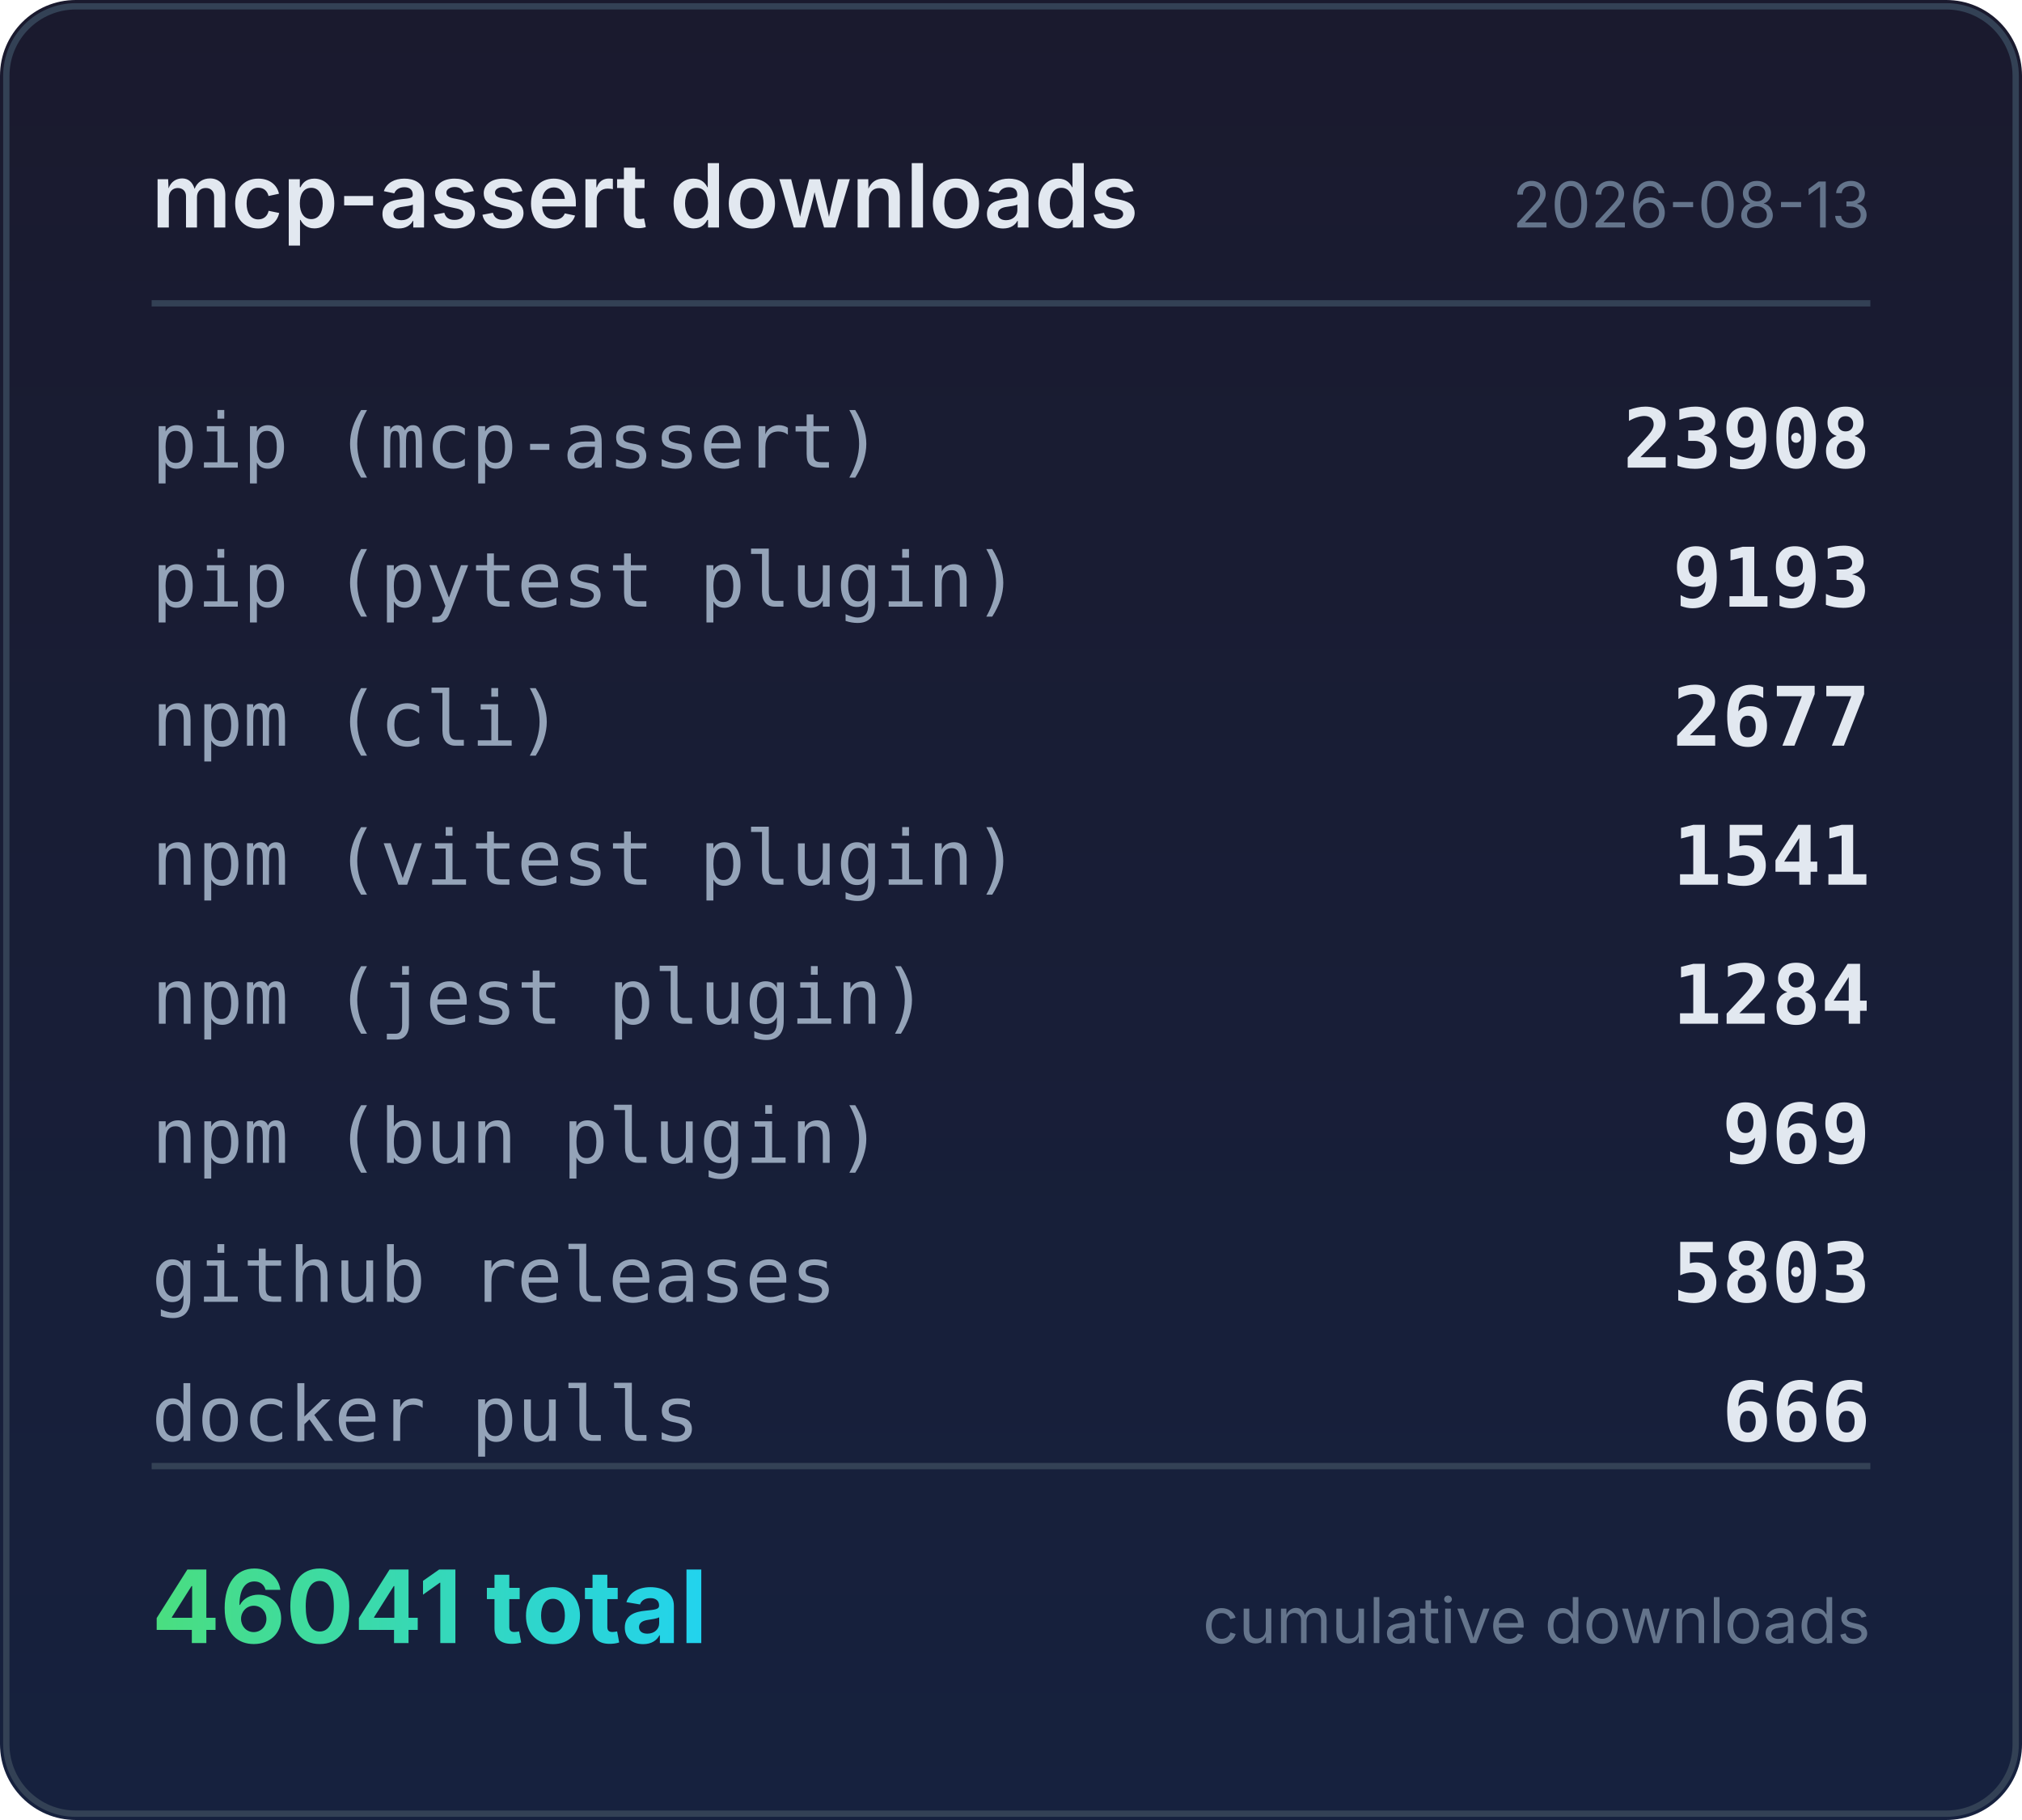
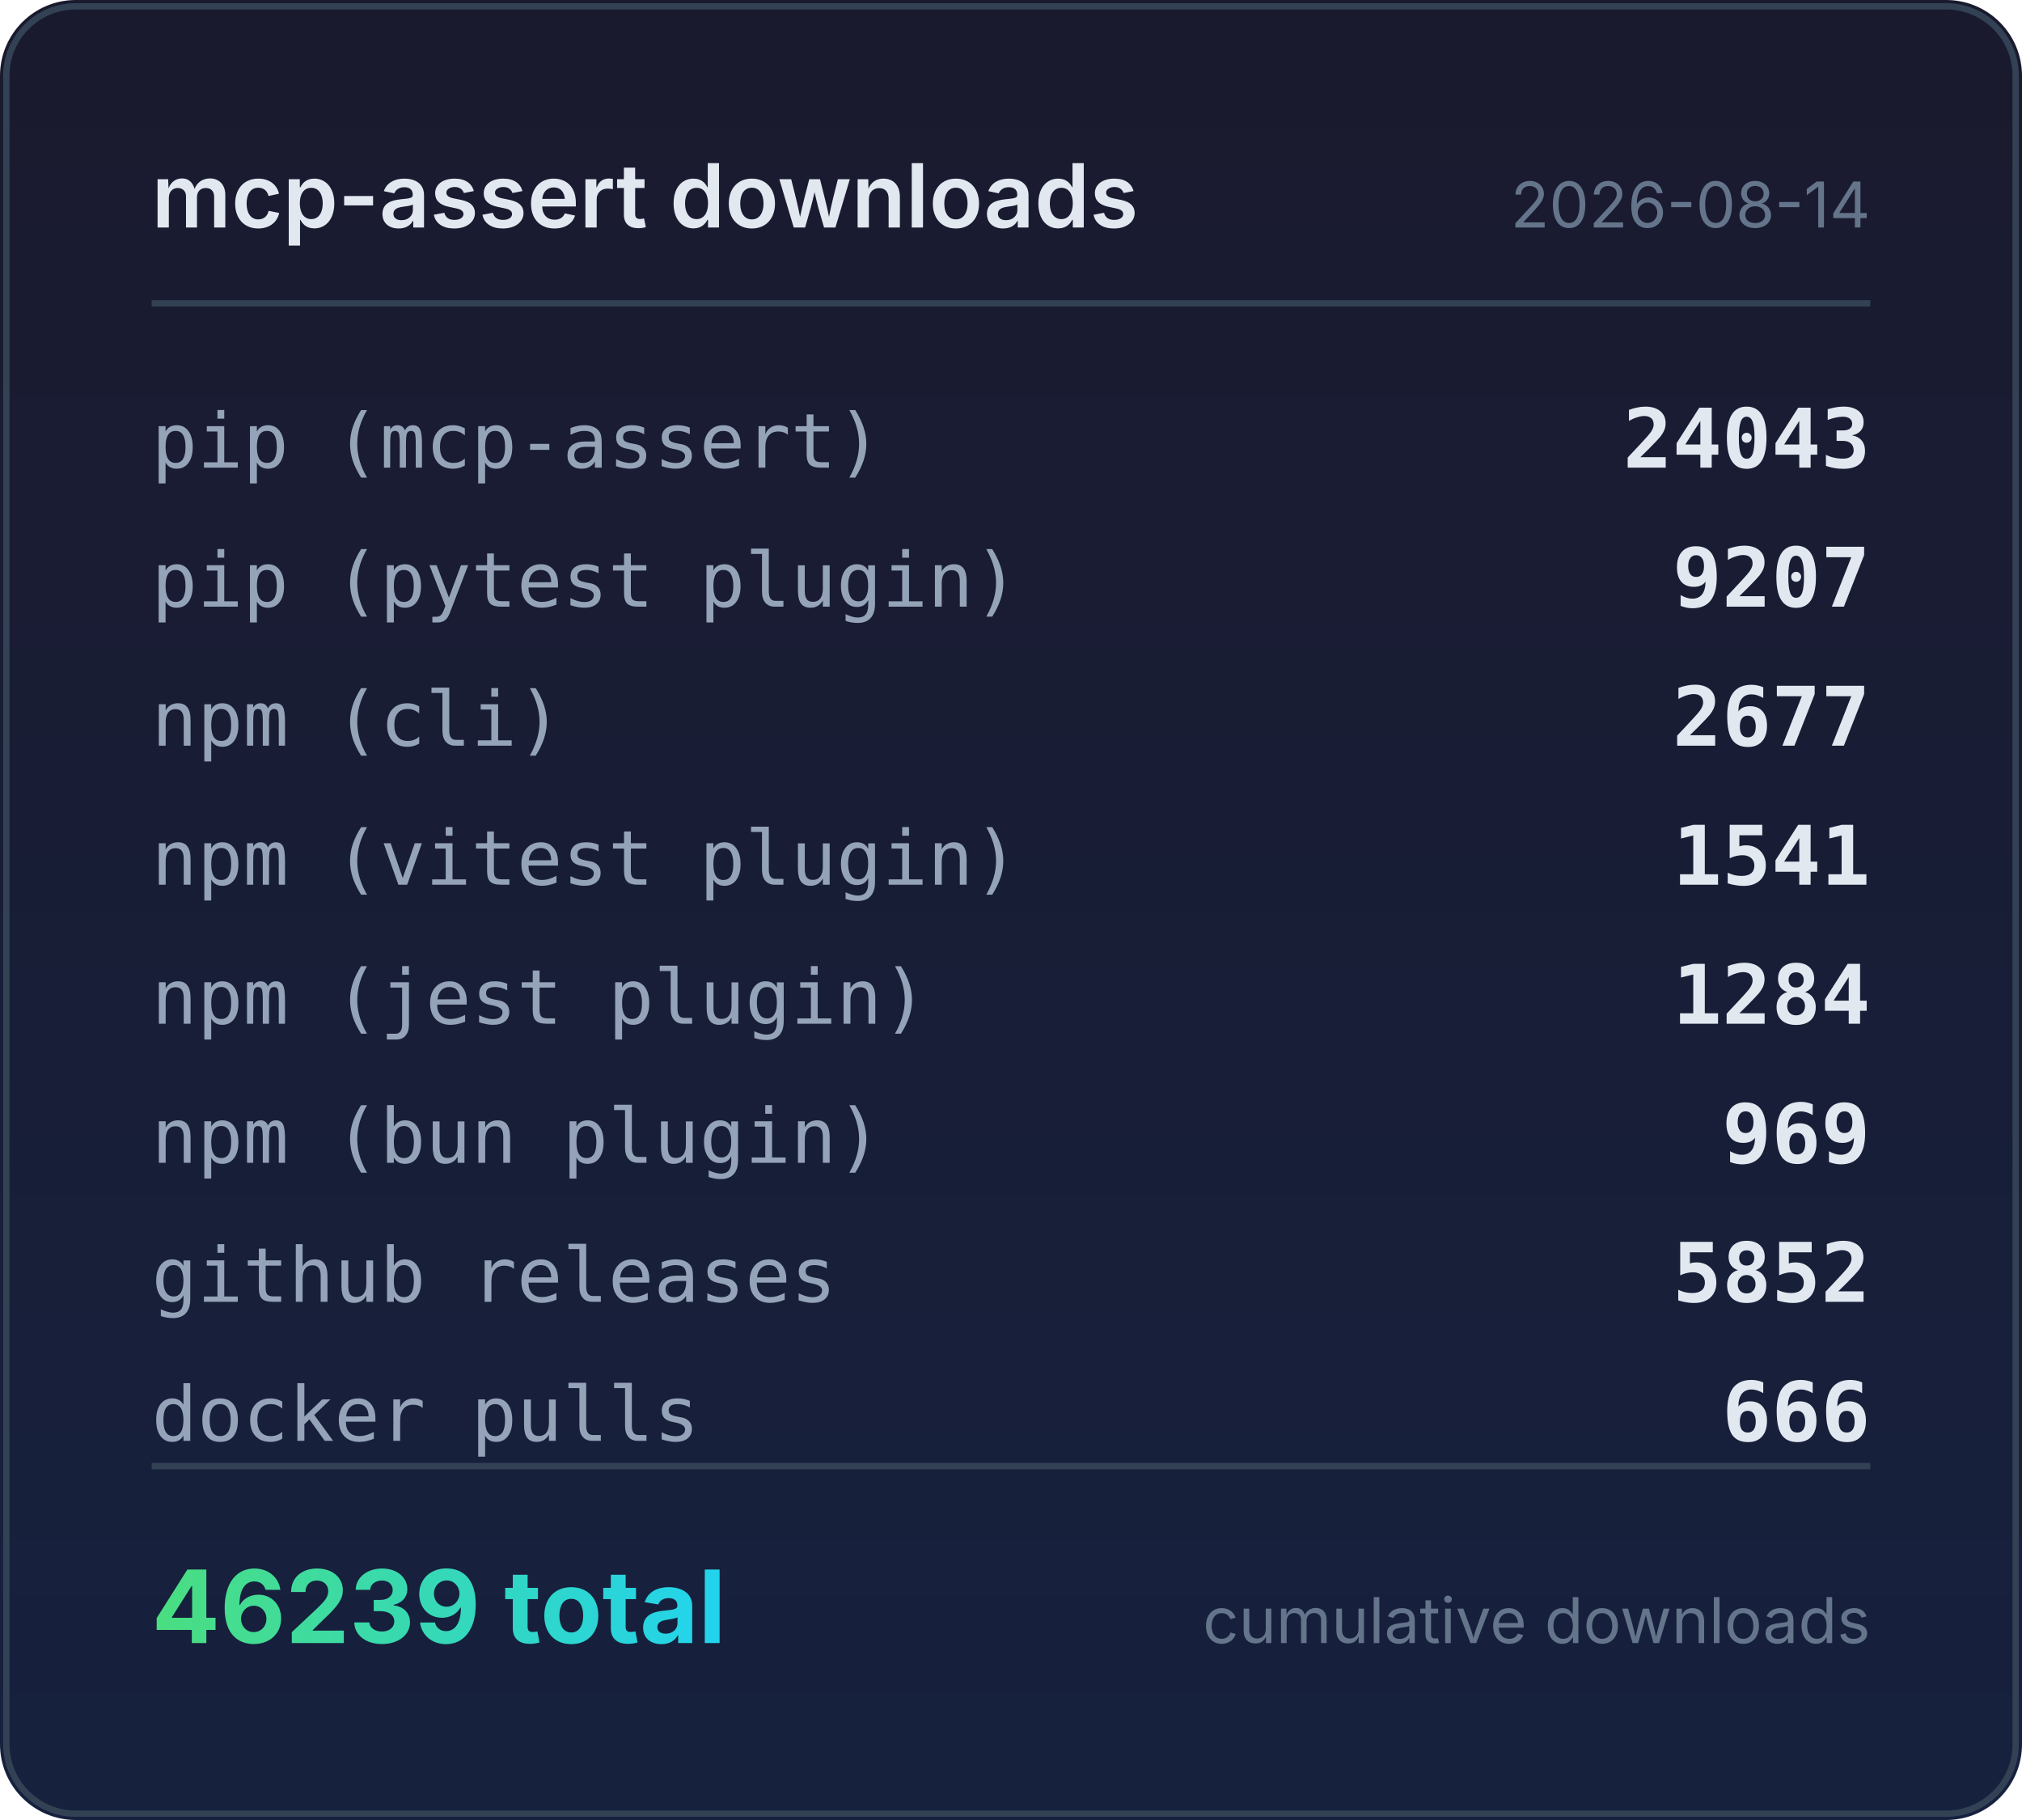
<svg xmlns="http://www.w3.org/2000/svg" width="320" height="288" viewBox="0 0 320 288">
  <defs>
    <linearGradient id="bg" x1="0" y1="0" x2="0" y2="1">
      <stop offset="0%" stop-color="#1a1a2e" />
      <stop offset="100%" stop-color="#16213e" />
    </linearGradient>
    <linearGradient id="accent" x1="0" y1="0" x2="1" y2="0">
      <stop offset="0%" stop-color="#4ade80" />
      <stop offset="100%" stop-color="#22d3ee" />
    </linearGradient>
  </defs>
  <rect width="320" height="288" rx="12" fill="url(#bg)" />
  <rect x="1" y="1" width="318" height="286" rx="11" fill="none" stroke="#334155" stroke-width="1" />
  <text x="24" y="36" fill="#e2e8f0" font-family="system-ui,-apple-system,sans-serif" font-size="14" font-weight="600">mcp-assert downloads</text>
-   <text x="296" y="36" fill="#64748b" font-family="system-ui,-apple-system,sans-serif" font-size="10" text-anchor="end">2026-08-13</text>
+   <text x="296" y="36" fill="#64748b" font-family="system-ui,-apple-system,sans-serif" font-size="10" text-anchor="end">2026-08-14</text>
  <line x1="24" y1="48" x2="296" y2="48" stroke="#334155" stroke-width="1" />
  <text x="24" y="74" fill="#94a3b8" font-family="ui-monospace,monospace" font-size="12">pip (mcp-assert)</text>
-   <text x="296" y="74" fill="#e2e8f0" font-family="ui-monospace,monospace" font-size="13" font-weight="600" text-anchor="end">23908</text>
+   <text x="296" y="74" fill="#e2e8f0" font-family="ui-monospace,monospace" font-size="13" font-weight="600" text-anchor="end">24043</text>
  <text x="24" y="96" fill="#94a3b8" font-family="ui-monospace,monospace" font-size="12">pip (pytest plugin)</text>
-   <text x="296" y="96" fill="#e2e8f0" font-family="ui-monospace,monospace" font-size="13" font-weight="600" text-anchor="end">9193</text>
+   <text x="296" y="96" fill="#e2e8f0" font-family="ui-monospace,monospace" font-size="13" font-weight="600" text-anchor="end">9207</text>
  <text x="24" y="118" fill="#94a3b8" font-family="ui-monospace,monospace" font-size="12">npm (cli)</text>
  <text x="296" y="118" fill="#e2e8f0" font-family="ui-monospace,monospace" font-size="13" font-weight="600" text-anchor="end">2677</text>
  <text x="24" y="140" fill="#94a3b8" font-family="ui-monospace,monospace" font-size="12">npm (vitest plugin)</text>
  <text x="296" y="140" fill="#e2e8f0" font-family="ui-monospace,monospace" font-size="13" font-weight="600" text-anchor="end">1541</text>
  <text x="24" y="162" fill="#94a3b8" font-family="ui-monospace,monospace" font-size="12">npm (jest plugin)</text>
  <text x="296" y="162" fill="#e2e8f0" font-family="ui-monospace,monospace" font-size="13" font-weight="600" text-anchor="end">1284</text>
  <text x="24" y="184" fill="#94a3b8" font-family="ui-monospace,monospace" font-size="12">npm (bun plugin)</text>
  <text x="296" y="184" fill="#e2e8f0" font-family="ui-monospace,monospace" font-size="13" font-weight="600" text-anchor="end">969</text>
  <text x="24" y="206" fill="#94a3b8" font-family="ui-monospace,monospace" font-size="12">github releases</text>
-   <text x="296" y="206" fill="#e2e8f0" font-family="ui-monospace,monospace" font-size="13" font-weight="600" text-anchor="end">5803</text>
+   <text x="296" y="206" fill="#e2e8f0" font-family="ui-monospace,monospace" font-size="13" font-weight="600" text-anchor="end">5852</text>
  <text x="24" y="228" fill="#94a3b8" font-family="ui-monospace,monospace" font-size="12">docker pulls</text>
  <text x="296" y="228" fill="#e2e8f0" font-family="ui-monospace,monospace" font-size="13" font-weight="600" text-anchor="end">666</text>
  <line x1="24" y1="232" x2="296" y2="232" stroke="#334155" stroke-width="1" />
-   <text x="24" y="260" fill="url(#accent)" font-family="system-ui,-apple-system,sans-serif" font-size="16" font-weight="700">46041 total</text>
+   <text x="24" y="260" fill="url(#accent)" font-family="system-ui,-apple-system,sans-serif" font-size="16" font-weight="700">46239 total</text>
  <text x="296" y="260" fill="#64748b" font-family="system-ui,-apple-system,sans-serif" font-size="10" text-anchor="end">cumulative downloads</text>
</svg>
